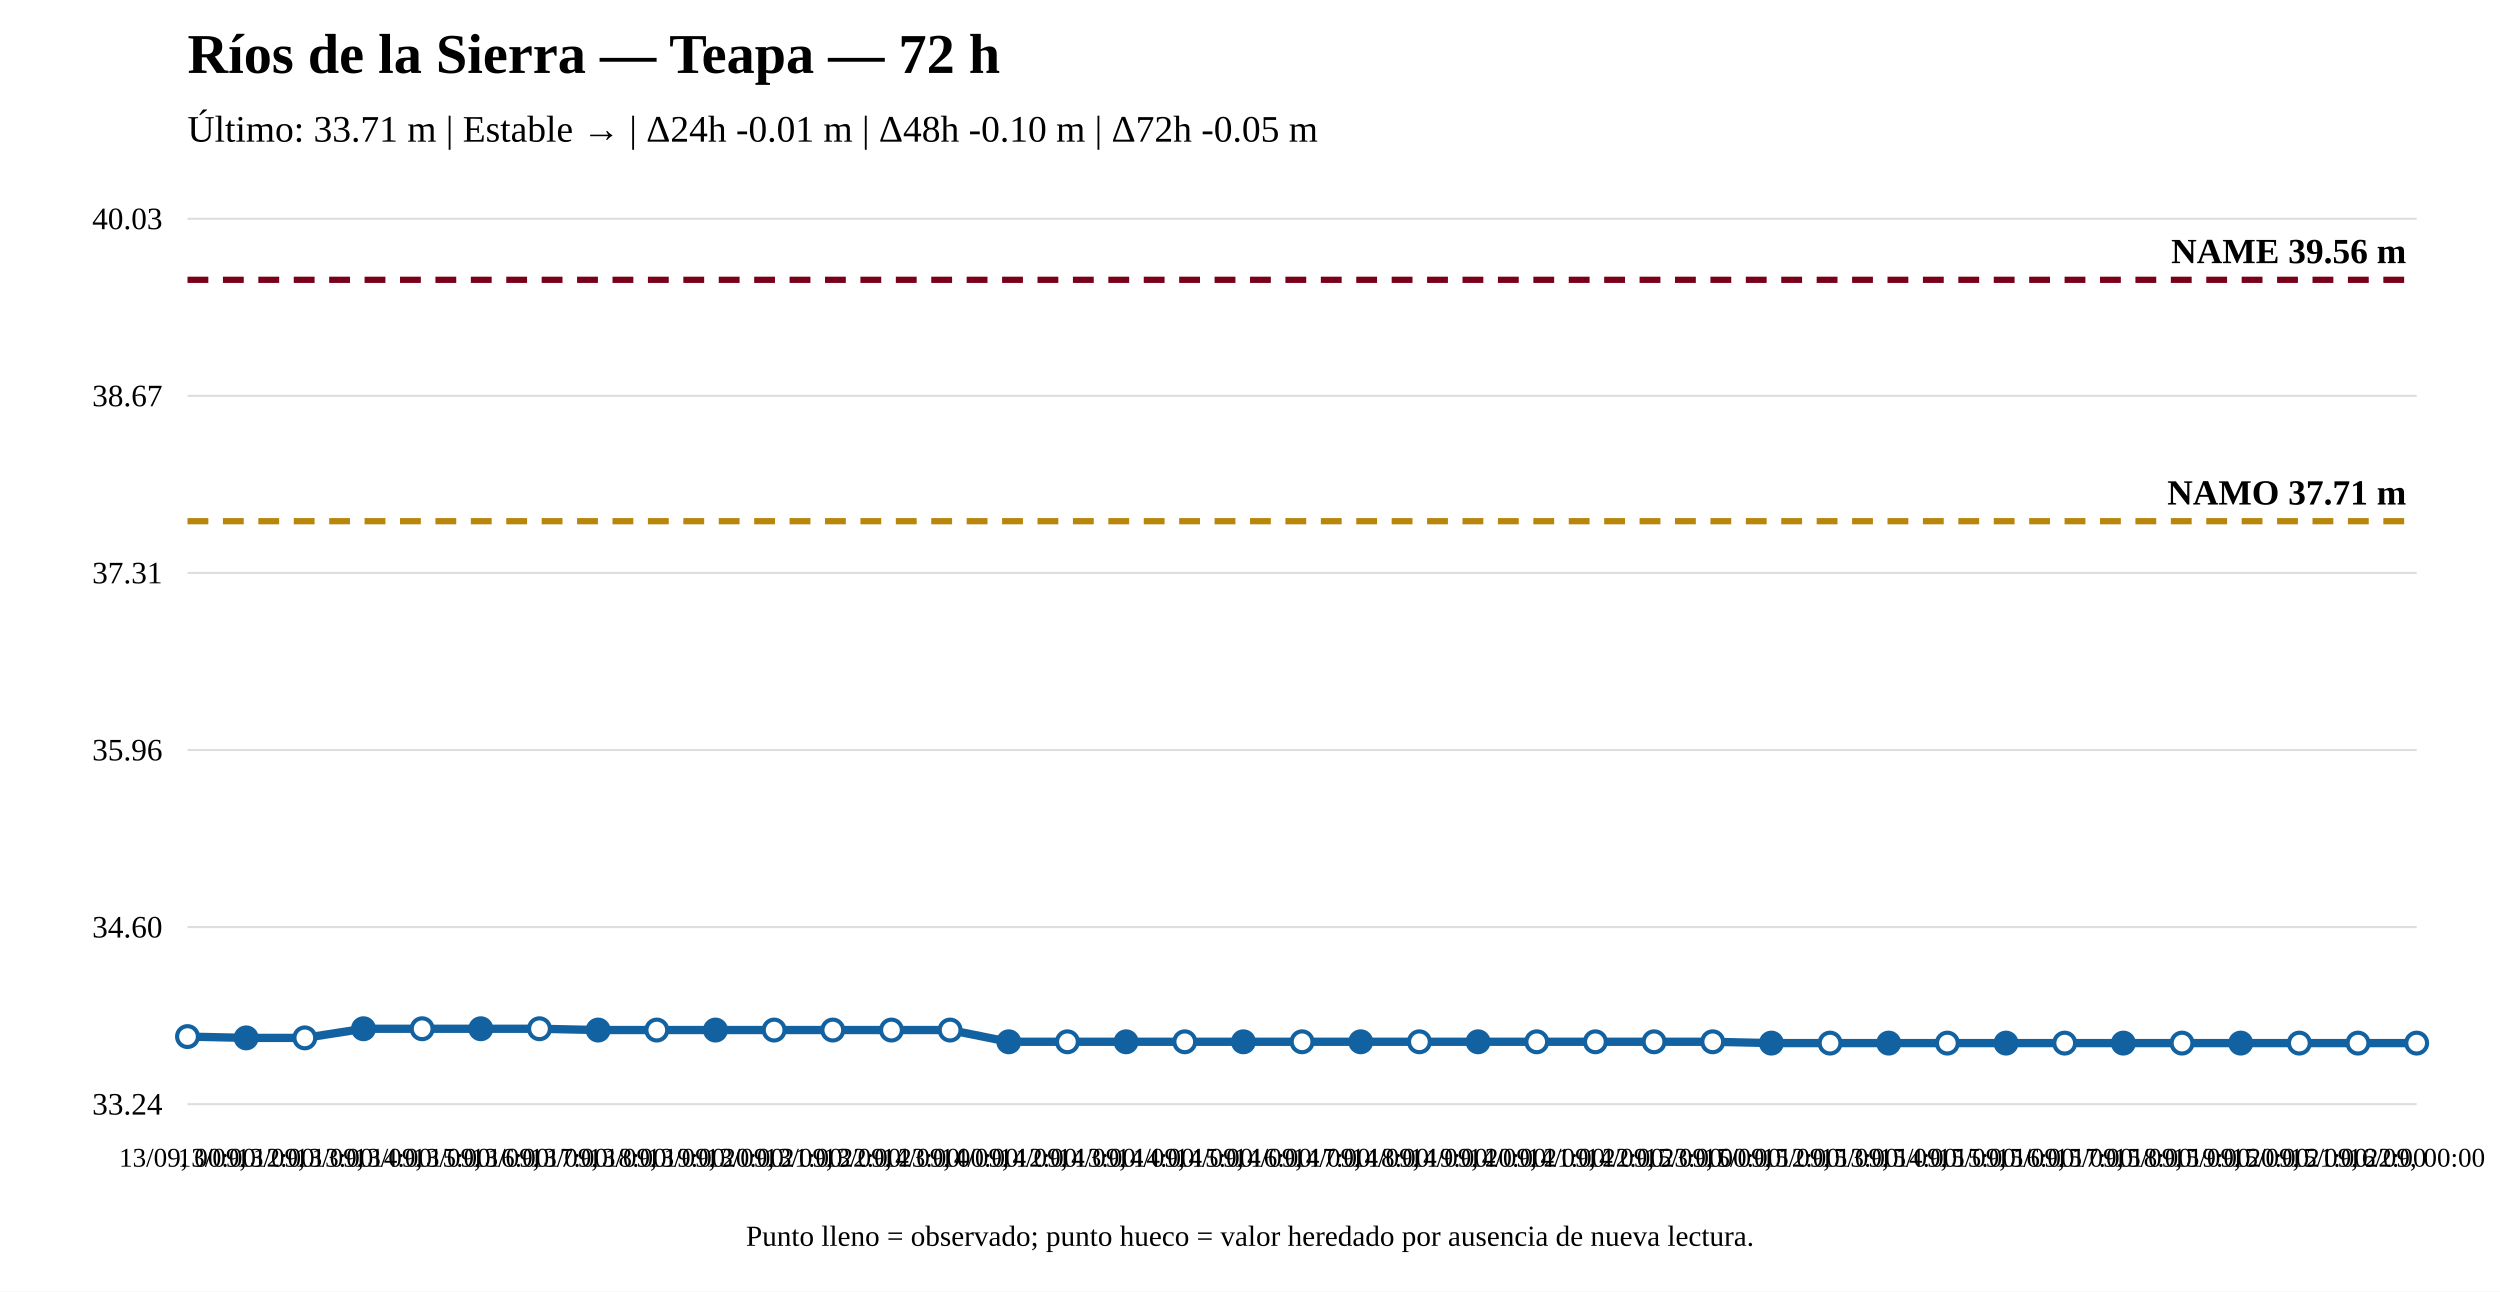
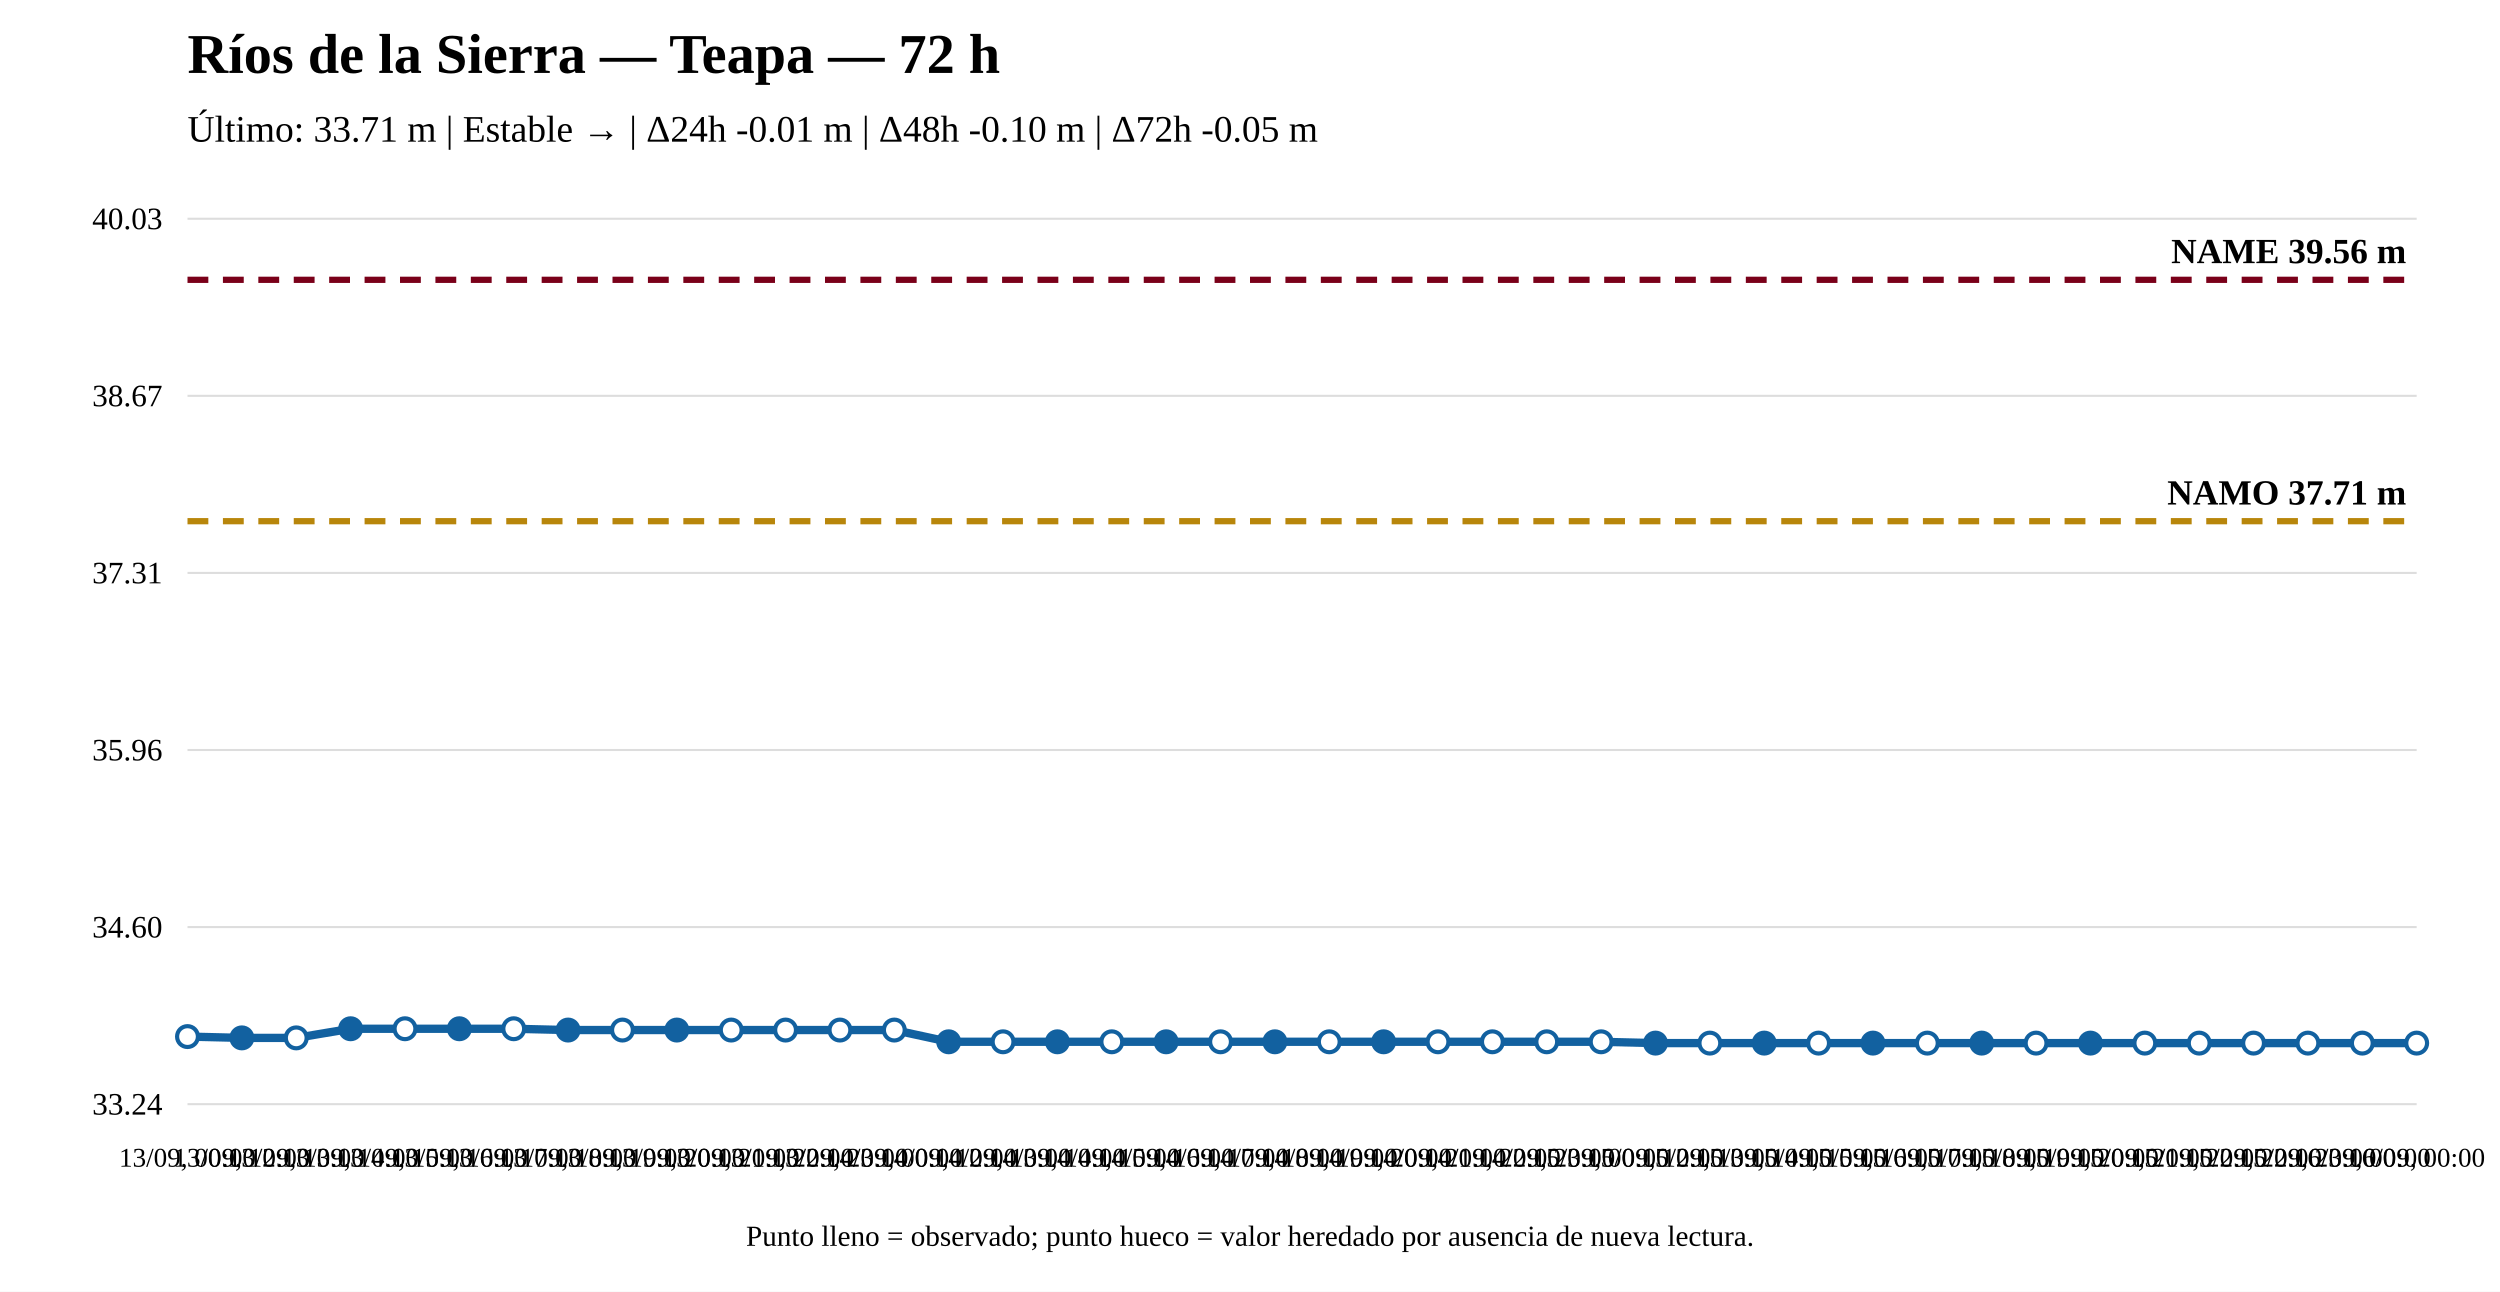
<svg xmlns="http://www.w3.org/2000/svg" width="1200" height="620" viewBox="0 0 1200 620">
  <rect width="100%" height="100%" fill="white" />
  <text x="90" y="35" font-size="27" font-weight="bold">Ríos de la Sierra — Teapa — 72 h</text>
  <text x="90" y="68" font-size="18">Último: 33.71 m | Estable → | Δ24h -0.01 m | Δ48h -0.10 m | Δ72h -0.05 m</text>
  <line x1="90" y1="530" x2="1160" y2="530" stroke="#ddd" />
  <line x1="90" y1="445" x2="1160" y2="445" stroke="#ddd" />
  <line x1="90" y1="360" x2="1160" y2="360" stroke="#ddd" />
  <line x1="90" y1="275" x2="1160" y2="275" stroke="#ddd" />
  <line x1="90" y1="190" x2="1160" y2="190" stroke="#ddd" />
  <line x1="90" y1="105" x2="1160" y2="105" stroke="#ddd" />
  <text x="78" y="535" text-anchor="end" font-size="15">33.24</text>
  <text x="78" y="450" text-anchor="end" font-size="15">34.60</text>
  <text x="78" y="365" text-anchor="end" font-size="15">35.96</text>
  <text x="78" y="280" text-anchor="end" font-size="15">37.31</text>
  <text x="78" y="195" text-anchor="end" font-size="15">38.67</text>
  <text x="78" y="110" text-anchor="end" font-size="15">40.03</text>
  <line x1="90" y1="250.174" x2="1160" y2="250.174" stroke="#b8860b" stroke-width="3" stroke-dasharray="10 7" />
  <text x="1155" y="242.174" text-anchor="end" font-size="17" font-weight="bold">NAMO 37.71 m</text>
  <line x1="90" y1="134.31" x2="1160" y2="134.31" stroke="#7a0019" stroke-width="3" stroke-dasharray="10 7" />
  <text x="1155" y="126.31" text-anchor="end" font-size="17" font-weight="bold">NAME 39.56 m</text>
-   <polyline fill="none" stroke="#1261a0" stroke-width="4" points="90,497.558 118.158,498.184 146.316,498.184 174.474,493.8 202.632,493.8 230.789,493.8 258.947,493.8 287.105,494.427 315.263,494.427 343.421,494.427 371.579,494.427 399.737,494.427 427.895,494.427 456.053,494.427 484.211,500.063 512.368,500.063 540.526,500.063 568.684,500.063 596.842,500.063 625,500.063 653.158,500.063 681.316,500.063 709.474,500.063 737.632,500.063 765.789,500.063 793.947,500.063 822.105,500.063 850.263,500.69 878.421,500.69 906.579,500.69 934.737,500.69 962.895,500.69 991.053,500.69 1019.211,500.69 1047.368,500.69 1075.526,500.69 1103.684,500.69 1131.842,500.69 1160,500.69" />
+   <polyline fill="none" stroke="#1261a0" stroke-width="4" points="90,497.558 116.098,498.184 142.195,498.184 168.293,493.8 194.39,493.8 220.488,493.8 246.585,493.8 272.683,494.427 298.78,494.427 324.878,494.427 350.976,494.427 377.073,494.427 403.171,494.427 429.268,494.427 455.366,500.063 481.463,500.063 507.561,500.063 533.659,500.063 559.756,500.063 585.854,500.063 611.951,500.063 638.049,500.063 664.146,500.063 690.244,500.063 716.341,500.063 742.439,500.063 768.537,500.063 794.634,500.69 820.732,500.69 846.829,500.69 872.927,500.69 899.024,500.69 925.122,500.69 951.22,500.69 977.317,500.69 1003.415,500.69 1029.512,500.69 1055.61,500.69 1081.707,500.69 1107.805,500.69 1133.902,500.69 1160,500.69" />
  <circle cx="90" cy="497.558" r="5" fill="white" stroke="#1261a0" stroke-width="2" />
-   <circle cx="118.158" cy="498.184" r="5" fill="#1261a0" stroke="#1261a0" stroke-width="2" />
-   <circle cx="146.316" cy="498.184" r="5" fill="white" stroke="#1261a0" stroke-width="2" />
-   <circle cx="174.474" cy="493.8" r="5" fill="#1261a0" stroke="#1261a0" stroke-width="2" />
-   <circle cx="202.632" cy="493.8" r="5" fill="white" stroke="#1261a0" stroke-width="2" />
-   <circle cx="230.789" cy="493.8" r="5" fill="#1261a0" stroke="#1261a0" stroke-width="2" />
-   <circle cx="258.947" cy="493.8" r="5" fill="white" stroke="#1261a0" stroke-width="2" />
-   <circle cx="287.105" cy="494.427" r="5" fill="#1261a0" stroke="#1261a0" stroke-width="2" />
-   <circle cx="315.263" cy="494.427" r="5" fill="white" stroke="#1261a0" stroke-width="2" />
-   <circle cx="343.421" cy="494.427" r="5" fill="#1261a0" stroke="#1261a0" stroke-width="2" />
-   <circle cx="371.579" cy="494.427" r="5" fill="white" stroke="#1261a0" stroke-width="2" />
-   <circle cx="399.737" cy="494.427" r="5" fill="white" stroke="#1261a0" stroke-width="2" />
-   <circle cx="427.895" cy="494.427" r="5" fill="white" stroke="#1261a0" stroke-width="2" />
-   <circle cx="456.053" cy="494.427" r="5" fill="white" stroke="#1261a0" stroke-width="2" />
-   <circle cx="484.211" cy="500.063" r="5" fill="#1261a0" stroke="#1261a0" stroke-width="2" />
-   <circle cx="512.368" cy="500.063" r="5" fill="white" stroke="#1261a0" stroke-width="2" />
-   <circle cx="540.526" cy="500.063" r="5" fill="#1261a0" stroke="#1261a0" stroke-width="2" />
-   <circle cx="568.684" cy="500.063" r="5" fill="white" stroke="#1261a0" stroke-width="2" />
-   <circle cx="596.842" cy="500.063" r="5" fill="#1261a0" stroke="#1261a0" stroke-width="2" />
-   <circle cx="625" cy="500.063" r="5" fill="white" stroke="#1261a0" stroke-width="2" />
-   <circle cx="653.158" cy="500.063" r="5" fill="#1261a0" stroke="#1261a0" stroke-width="2" />
-   <circle cx="681.316" cy="500.063" r="5" fill="white" stroke="#1261a0" stroke-width="2" />
-   <circle cx="709.474" cy="500.063" r="5" fill="#1261a0" stroke="#1261a0" stroke-width="2" />
-   <circle cx="737.632" cy="500.063" r="5" fill="white" stroke="#1261a0" stroke-width="2" />
-   <circle cx="765.789" cy="500.063" r="5" fill="white" stroke="#1261a0" stroke-width="2" />
-   <circle cx="793.947" cy="500.063" r="5" fill="white" stroke="#1261a0" stroke-width="2" />
-   <circle cx="822.105" cy="500.063" r="5" fill="white" stroke="#1261a0" stroke-width="2" />
-   <circle cx="850.263" cy="500.69" r="5" fill="#1261a0" stroke="#1261a0" stroke-width="2" />
-   <circle cx="878.421" cy="500.69" r="5" fill="white" stroke="#1261a0" stroke-width="2" />
-   <circle cx="906.579" cy="500.69" r="5" fill="#1261a0" stroke="#1261a0" stroke-width="2" />
-   <circle cx="934.737" cy="500.69" r="5" fill="white" stroke="#1261a0" stroke-width="2" />
-   <circle cx="962.895" cy="500.69" r="5" fill="#1261a0" stroke="#1261a0" stroke-width="2" />
-   <circle cx="991.053" cy="500.69" r="5" fill="white" stroke="#1261a0" stroke-width="2" />
-   <circle cx="1019.211" cy="500.69" r="5" fill="#1261a0" stroke="#1261a0" stroke-width="2" />
-   <circle cx="1047.368" cy="500.69" r="5" fill="white" stroke="#1261a0" stroke-width="2" />
-   <circle cx="1075.526" cy="500.69" r="5" fill="#1261a0" stroke="#1261a0" stroke-width="2" />
-   <circle cx="1103.684" cy="500.69" r="5" fill="white" stroke="#1261a0" stroke-width="2" />
-   <circle cx="1131.842" cy="500.69" r="5" fill="white" stroke="#1261a0" stroke-width="2" />
+   <circle cx="116.098" cy="498.184" r="5" fill="#1261a0" stroke="#1261a0" stroke-width="2" />
+   <circle cx="142.195" cy="498.184" r="5" fill="white" stroke="#1261a0" stroke-width="2" />
+   <circle cx="168.293" cy="493.8" r="5" fill="#1261a0" stroke="#1261a0" stroke-width="2" />
+   <circle cx="194.39" cy="493.8" r="5" fill="white" stroke="#1261a0" stroke-width="2" />
+   <circle cx="220.488" cy="493.8" r="5" fill="#1261a0" stroke="#1261a0" stroke-width="2" />
+   <circle cx="246.585" cy="493.8" r="5" fill="white" stroke="#1261a0" stroke-width="2" />
+   <circle cx="272.683" cy="494.427" r="5" fill="#1261a0" stroke="#1261a0" stroke-width="2" />
+   <circle cx="298.78" cy="494.427" r="5" fill="white" stroke="#1261a0" stroke-width="2" />
+   <circle cx="324.878" cy="494.427" r="5" fill="#1261a0" stroke="#1261a0" stroke-width="2" />
+   <circle cx="350.976" cy="494.427" r="5" fill="white" stroke="#1261a0" stroke-width="2" />
+   <circle cx="377.073" cy="494.427" r="5" fill="white" stroke="#1261a0" stroke-width="2" />
+   <circle cx="403.171" cy="494.427" r="5" fill="white" stroke="#1261a0" stroke-width="2" />
+   <circle cx="429.268" cy="494.427" r="5" fill="white" stroke="#1261a0" stroke-width="2" />
+   <circle cx="455.366" cy="500.063" r="5" fill="#1261a0" stroke="#1261a0" stroke-width="2" />
+   <circle cx="481.463" cy="500.063" r="5" fill="white" stroke="#1261a0" stroke-width="2" />
+   <circle cx="507.561" cy="500.063" r="5" fill="#1261a0" stroke="#1261a0" stroke-width="2" />
+   <circle cx="533.659" cy="500.063" r="5" fill="white" stroke="#1261a0" stroke-width="2" />
+   <circle cx="559.756" cy="500.063" r="5" fill="#1261a0" stroke="#1261a0" stroke-width="2" />
+   <circle cx="585.854" cy="500.063" r="5" fill="white" stroke="#1261a0" stroke-width="2" />
+   <circle cx="611.951" cy="500.063" r="5" fill="#1261a0" stroke="#1261a0" stroke-width="2" />
+   <circle cx="638.049" cy="500.063" r="5" fill="white" stroke="#1261a0" stroke-width="2" />
+   <circle cx="664.146" cy="500.063" r="5" fill="#1261a0" stroke="#1261a0" stroke-width="2" />
+   <circle cx="690.244" cy="500.063" r="5" fill="white" stroke="#1261a0" stroke-width="2" />
+   <circle cx="716.341" cy="500.063" r="5" fill="white" stroke="#1261a0" stroke-width="2" />
+   <circle cx="742.439" cy="500.063" r="5" fill="white" stroke="#1261a0" stroke-width="2" />
+   <circle cx="768.537" cy="500.063" r="5" fill="white" stroke="#1261a0" stroke-width="2" />
+   <circle cx="794.634" cy="500.69" r="5" fill="#1261a0" stroke="#1261a0" stroke-width="2" />
+   <circle cx="820.732" cy="500.69" r="5" fill="white" stroke="#1261a0" stroke-width="2" />
+   <circle cx="846.829" cy="500.69" r="5" fill="#1261a0" stroke="#1261a0" stroke-width="2" />
+   <circle cx="872.927" cy="500.69" r="5" fill="white" stroke="#1261a0" stroke-width="2" />
+   <circle cx="899.024" cy="500.69" r="5" fill="#1261a0" stroke="#1261a0" stroke-width="2" />
+   <circle cx="925.122" cy="500.69" r="5" fill="white" stroke="#1261a0" stroke-width="2" />
+   <circle cx="951.22" cy="500.69" r="5" fill="#1261a0" stroke="#1261a0" stroke-width="2" />
+   <circle cx="977.317" cy="500.69" r="5" fill="white" stroke="#1261a0" stroke-width="2" />
+   <circle cx="1003.415" cy="500.69" r="5" fill="#1261a0" stroke="#1261a0" stroke-width="2" />
+   <circle cx="1029.512" cy="500.69" r="5" fill="white" stroke="#1261a0" stroke-width="2" />
+   <circle cx="1055.61" cy="500.69" r="5" fill="white" stroke="#1261a0" stroke-width="2" />
+   <circle cx="1081.707" cy="500.69" r="5" fill="white" stroke="#1261a0" stroke-width="2" />
+   <circle cx="1107.805" cy="500.69" r="5" fill="white" stroke="#1261a0" stroke-width="2" />
+   <circle cx="1133.902" cy="500.69" r="5" fill="white" stroke="#1261a0" stroke-width="2" />
  <circle cx="1160" cy="500.69" r="5" fill="white" stroke="#1261a0" stroke-width="2" />
  <text x="90" y="560" text-anchor="middle" font-size="13">13/09, 00:00</text>
-   <text x="118.158" y="560" text-anchor="middle" font-size="13">13/09, 12:00</text>
-   <text x="146.316" y="560" text-anchor="middle" font-size="13">13/09, 13:00</text>
-   <text x="174.474" y="560" text-anchor="middle" font-size="13">13/09, 14:00</text>
-   <text x="202.632" y="560" text-anchor="middle" font-size="13">13/09, 15:00</text>
-   <text x="230.789" y="560" text-anchor="middle" font-size="13">13/09, 16:00</text>
-   <text x="258.947" y="560" text-anchor="middle" font-size="13">13/09, 17:00</text>
-   <text x="287.105" y="560" text-anchor="middle" font-size="13">13/09, 18:00</text>
-   <text x="315.263" y="560" text-anchor="middle" font-size="13">13/09, 19:00</text>
-   <text x="343.421" y="560" text-anchor="middle" font-size="13">13/09, 20:00</text>
-   <text x="371.579" y="560" text-anchor="middle" font-size="13">13/09, 21:00</text>
-   <text x="399.737" y="560" text-anchor="middle" font-size="13">13/09, 22:00</text>
-   <text x="427.895" y="560" text-anchor="middle" font-size="13">13/09, 23:00</text>
-   <text x="456.053" y="560" text-anchor="middle" font-size="13">14/09, 00:00</text>
-   <text x="484.211" y="560" text-anchor="middle" font-size="13">14/09, 12:00</text>
-   <text x="512.368" y="560" text-anchor="middle" font-size="13">14/09, 13:00</text>
-   <text x="540.526" y="560" text-anchor="middle" font-size="13">14/09, 14:00</text>
-   <text x="568.684" y="560" text-anchor="middle" font-size="13">14/09, 15:00</text>
-   <text x="596.842" y="560" text-anchor="middle" font-size="13">14/09, 16:00</text>
-   <text x="625" y="560" text-anchor="middle" font-size="13">14/09, 17:00</text>
-   <text x="653.158" y="560" text-anchor="middle" font-size="13">14/09, 18:00</text>
-   <text x="681.316" y="560" text-anchor="middle" font-size="13">14/09, 19:00</text>
-   <text x="709.474" y="560" text-anchor="middle" font-size="13">14/09, 20:00</text>
-   <text x="737.632" y="560" text-anchor="middle" font-size="13">14/09, 21:00</text>
-   <text x="765.789" y="560" text-anchor="middle" font-size="13">14/09, 22:00</text>
-   <text x="793.947" y="560" text-anchor="middle" font-size="13">14/09, 23:00</text>
-   <text x="822.105" y="560" text-anchor="middle" font-size="13">15/09, 00:00</text>
-   <text x="850.263" y="560" text-anchor="middle" font-size="13">15/09, 12:00</text>
-   <text x="878.421" y="560" text-anchor="middle" font-size="13">15/09, 13:00</text>
-   <text x="906.579" y="560" text-anchor="middle" font-size="13">15/09, 14:00</text>
-   <text x="934.737" y="560" text-anchor="middle" font-size="13">15/09, 15:00</text>
-   <text x="962.895" y="560" text-anchor="middle" font-size="13">15/09, 16:00</text>
-   <text x="991.053" y="560" text-anchor="middle" font-size="13">15/09, 17:00</text>
-   <text x="1019.211" y="560" text-anchor="middle" font-size="13">15/09, 18:00</text>
-   <text x="1047.368" y="560" text-anchor="middle" font-size="13">15/09, 19:00</text>
-   <text x="1075.526" y="560" text-anchor="middle" font-size="13">15/09, 20:00</text>
-   <text x="1103.684" y="560" text-anchor="middle" font-size="13">15/09, 21:00</text>
-   <text x="1131.842" y="560" text-anchor="middle" font-size="13">15/09, 22:00</text>
+   <text x="116.098" y="560" text-anchor="middle" font-size="13">13/09, 12:00</text>
+   <text x="142.195" y="560" text-anchor="middle" font-size="13">13/09, 13:00</text>
+   <text x="168.293" y="560" text-anchor="middle" font-size="13">13/09, 14:00</text>
+   <text x="194.39" y="560" text-anchor="middle" font-size="13">13/09, 15:00</text>
+   <text x="220.488" y="560" text-anchor="middle" font-size="13">13/09, 16:00</text>
+   <text x="246.585" y="560" text-anchor="middle" font-size="13">13/09, 17:00</text>
+   <text x="272.683" y="560" text-anchor="middle" font-size="13">13/09, 18:00</text>
+   <text x="298.78" y="560" text-anchor="middle" font-size="13">13/09, 19:00</text>
+   <text x="324.878" y="560" text-anchor="middle" font-size="13">13/09, 20:00</text>
+   <text x="350.976" y="560" text-anchor="middle" font-size="13">13/09, 21:00</text>
+   <text x="377.073" y="560" text-anchor="middle" font-size="13">13/09, 22:00</text>
+   <text x="403.171" y="560" text-anchor="middle" font-size="13">13/09, 23:00</text>
+   <text x="429.268" y="560" text-anchor="middle" font-size="13">14/09, 00:00</text>
+   <text x="455.366" y="560" text-anchor="middle" font-size="13">14/09, 12:00</text>
+   <text x="481.463" y="560" text-anchor="middle" font-size="13">14/09, 13:00</text>
+   <text x="507.561" y="560" text-anchor="middle" font-size="13">14/09, 14:00</text>
+   <text x="533.659" y="560" text-anchor="middle" font-size="13">14/09, 15:00</text>
+   <text x="559.756" y="560" text-anchor="middle" font-size="13">14/09, 16:00</text>
+   <text x="585.854" y="560" text-anchor="middle" font-size="13">14/09, 17:00</text>
+   <text x="611.951" y="560" text-anchor="middle" font-size="13">14/09, 18:00</text>
+   <text x="638.049" y="560" text-anchor="middle" font-size="13">14/09, 19:00</text>
+   <text x="664.146" y="560" text-anchor="middle" font-size="13">14/09, 20:00</text>
+   <text x="690.244" y="560" text-anchor="middle" font-size="13">14/09, 21:00</text>
+   <text x="716.341" y="560" text-anchor="middle" font-size="13">14/09, 22:00</text>
+   <text x="742.439" y="560" text-anchor="middle" font-size="13">14/09, 23:00</text>
+   <text x="768.537" y="560" text-anchor="middle" font-size="13">15/09, 00:00</text>
+   <text x="794.634" y="560" text-anchor="middle" font-size="13">15/09, 12:00</text>
+   <text x="820.732" y="560" text-anchor="middle" font-size="13">15/09, 13:00</text>
+   <text x="846.829" y="560" text-anchor="middle" font-size="13">15/09, 14:00</text>
+   <text x="872.927" y="560" text-anchor="middle" font-size="13">15/09, 15:00</text>
+   <text x="899.024" y="560" text-anchor="middle" font-size="13">15/09, 16:00</text>
+   <text x="925.122" y="560" text-anchor="middle" font-size="13">15/09, 17:00</text>
+   <text x="951.22" y="560" text-anchor="middle" font-size="13">15/09, 18:00</text>
+   <text x="977.317" y="560" text-anchor="middle" font-size="13">15/09, 19:00</text>
+   <text x="1003.415" y="560" text-anchor="middle" font-size="13">15/09, 20:00</text>
+   <text x="1029.512" y="560" text-anchor="middle" font-size="13">15/09, 21:00</text>
+   <text x="1055.61" y="560" text-anchor="middle" font-size="13">15/09, 22:00</text>
+   <text x="1081.707" y="560" text-anchor="middle" font-size="13">15/09, 22:00</text>
+   <text x="1107.805" y="560" text-anchor="middle" font-size="13">15/09, 23:00</text>
+   <text x="1133.902" y="560" text-anchor="middle" font-size="13">16/09, 00:00</text>
  <text x="1160" y="560" text-anchor="middle" font-size="13">16/09, 00:00</text>
  <text x="600" y="598" text-anchor="middle" font-size="14">Punto lleno = observado; punto hueco = valor heredado por ausencia de nueva lectura.</text>
</svg>
